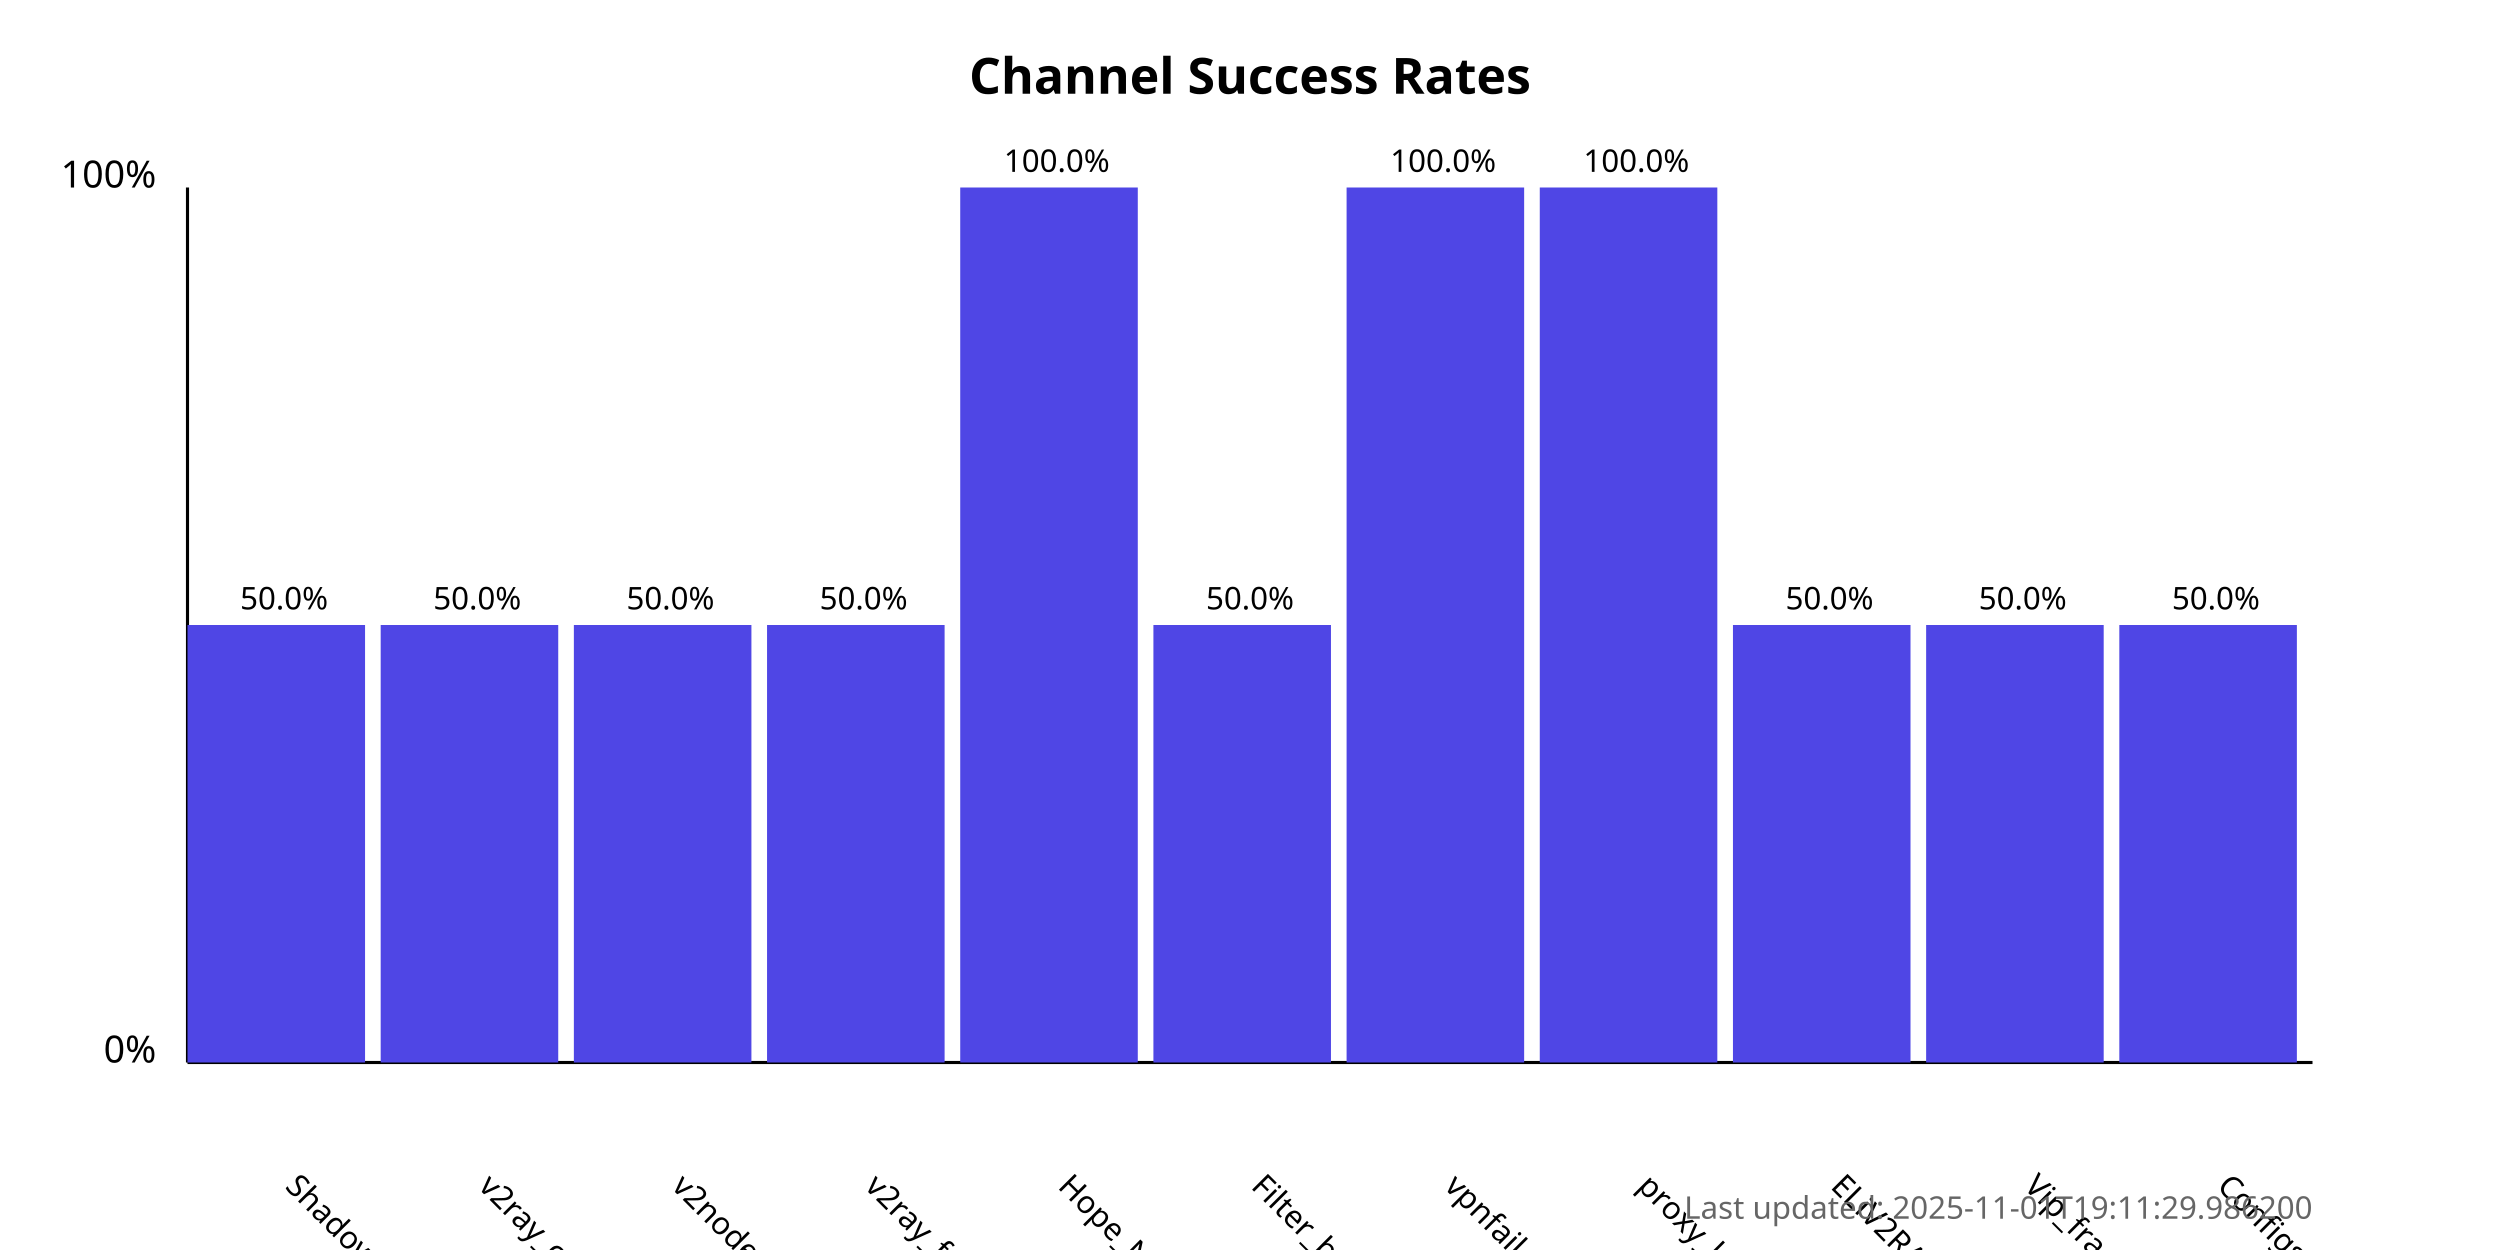
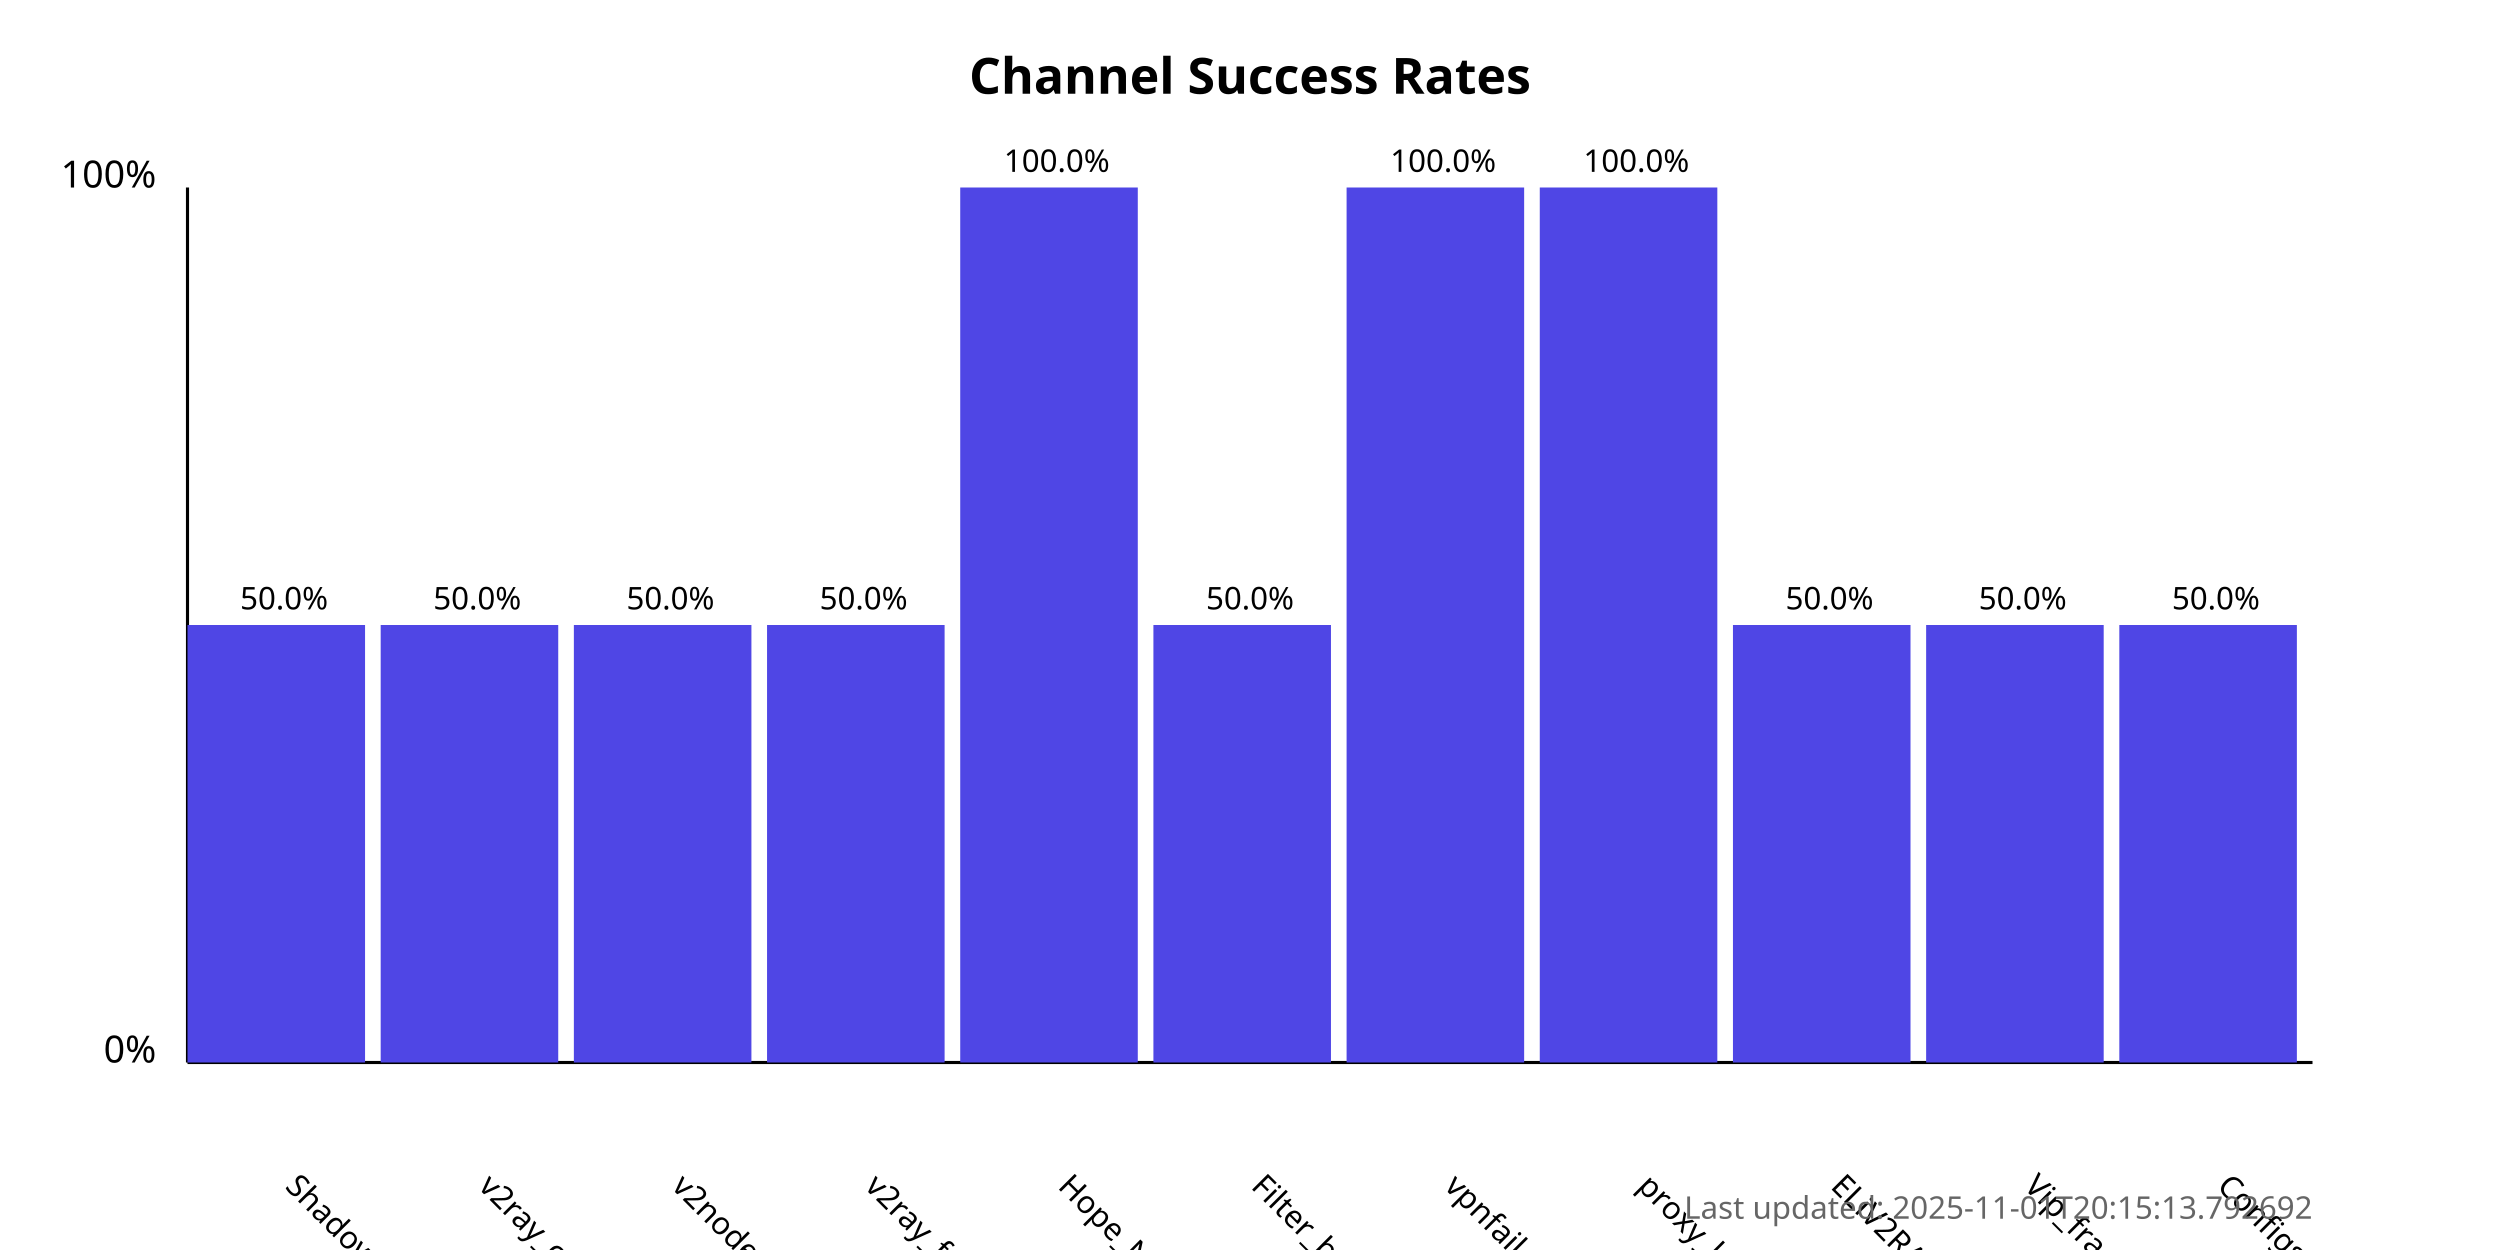
<svg xmlns="http://www.w3.org/2000/svg" width="800" height="400">
  <style>
            .chart-title { font: bold 16px sans-serif; }
            .axis-label { font: 12px sans-serif; }
            .tick-label { font: 10px sans-serif; }
            .bar { fill: #4f46e5; }
            .bar:hover { fill: #6366f1; }
            .timestamp { font: 10px sans-serif; fill: #666; }
        </style>
  <text x="400.0" y="30" text-anchor="middle" class="chart-title">
            Channel Success Rates
        </text>
  <line x1="60" y1="340" x2="60" y2="60" stroke="black" stroke-width="1" />
  <line x1="60" y1="340" x2="740" y2="340" stroke="black" stroke-width="1" />
  <text x="50" y="340" text-anchor="end" class="axis-label">0%</text>
  <text x="50" y="60" text-anchor="end" class="axis-label">100%</text>
  <g>
    <rect x="60" y="200.0" width="56.818" height="140.0" class="bar" />
    <text x="90.909" y="380" transform="rotate(45, 90.90909, 380)" text-anchor="start" class="tick-label">
                ShadowProxy66
            </text>
    <text x="90.909" y="195.0" text-anchor="middle" class="tick-label">
                50.0%
            </text>
  </g>
  <g>
    <rect x="121.818" y="200.0" width="56.818" height="140.0" class="bar" />
    <text x="152.727" y="380" transform="rotate(45, 152.7273, 380)" text-anchor="start" class="tick-label">
                v2ray_configs_pool
            </text>
    <text x="152.727" y="195.0" text-anchor="middle" class="tick-label">
                50.0%
            </text>
  </g>
  <g>
    <rect x="183.636" y="200.0" width="56.818" height="140.0" class="bar" />
    <text x="214.545" y="380" transform="rotate(45, 214.5455, 380)" text-anchor="start" class="tick-label">
                v2nodes
            </text>
    <text x="214.545" y="195.0" text-anchor="middle" class="tick-label">
                50.0%
            </text>
  </g>
  <g>
    <rect x="245.455" y="200.0" width="56.818" height="140.0" class="bar" />
    <text x="276.364" y="380" transform="rotate(45, 276.3636, 380)" text-anchor="start" class="tick-label">
                v2ray_free_conf
            </text>
    <text x="276.364" y="195.0" text-anchor="middle" class="tick-label">
                50.0%
            </text>
  </g>
  <g>
    <rect x="307.273" y="60.0" width="56.818" height="280.0" class="bar" />
    <text x="338.182" y="380" transform="rotate(45, 338.1818, 380)" text-anchor="start" class="tick-label">
                Hope_Net
            </text>
    <text x="338.182" y="55.0" text-anchor="middle" class="tick-label">
                100.0%
            </text>
  </g>
  <g>
    <rect x="369.091" y="200.0" width="56.818" height="140.0" class="bar" />
    <text x="400.0" y="380" transform="rotate(45, 400.0, 380)" text-anchor="start" class="tick-label">
                Filter_breaker
            </text>
    <text x="400.0" y="195.0" text-anchor="middle" class="tick-label">
                50.0%
            </text>
  </g>
  <g>
    <rect x="430.909" y="60.0" width="56.818" height="280.0" class="bar" />
    <text x="461.818" y="380" transform="rotate(45, 461.8182, 380)" text-anchor="start" class="tick-label">
                vpnfail_vless
            </text>
    <text x="461.818" y="55.0" text-anchor="middle" class="tick-label">
                100.0%
            </text>
  </g>
  <g>
    <rect x="492.727" y="60.0" width="56.818" height="280.0" class="bar" />
    <text x="523.636" y="380" transform="rotate(45, 523.6364, 380)" text-anchor="start" class="tick-label">
                proxy_kafee
            </text>
    <text x="523.636" y="55.0" text-anchor="middle" class="tick-label">
                100.0%
            </text>
  </g>
  <g>
    <rect x="554.545" y="200.0" width="56.818" height="140.0" class="bar" />
    <text x="585.455" y="380" transform="rotate(45, 585.4545, 380)" text-anchor="start" class="tick-label">
                ELiV2RAY
            </text>
    <text x="585.455" y="195.0" text-anchor="middle" class="tick-label">
                50.0%
            </text>
  </g>
  <g>
    <rect x="616.364" y="200.0" width="56.818" height="140.0" class="bar" />
    <text x="647.273" y="380" transform="rotate(45, 647.2727, 380)" text-anchor="start" class="tick-label">
                Vip_fragment_v2ray
            </text>
    <text x="647.273" y="195.0" text-anchor="middle" class="tick-label">
                50.0%
            </text>
  </g>
  <g>
    <rect x="678.182" y="200.0" width="56.818" height="140.0" class="bar" />
    <text x="709.091" y="380" transform="rotate(45, 709.0909, 380)" text-anchor="start" class="tick-label">
                ConfigsHubPlus
            </text>
    <text x="709.091" y="195.0" text-anchor="middle" class="tick-label">
                50.0%
            </text>
  </g>
  <text x="740" y="390" text-anchor="end" class="timestamp">
-             Last updated: 2025-11-01T19:11:29.986200
+             Last updated: 2025-11-01T20:15:13.792692
        </text>
</svg>
